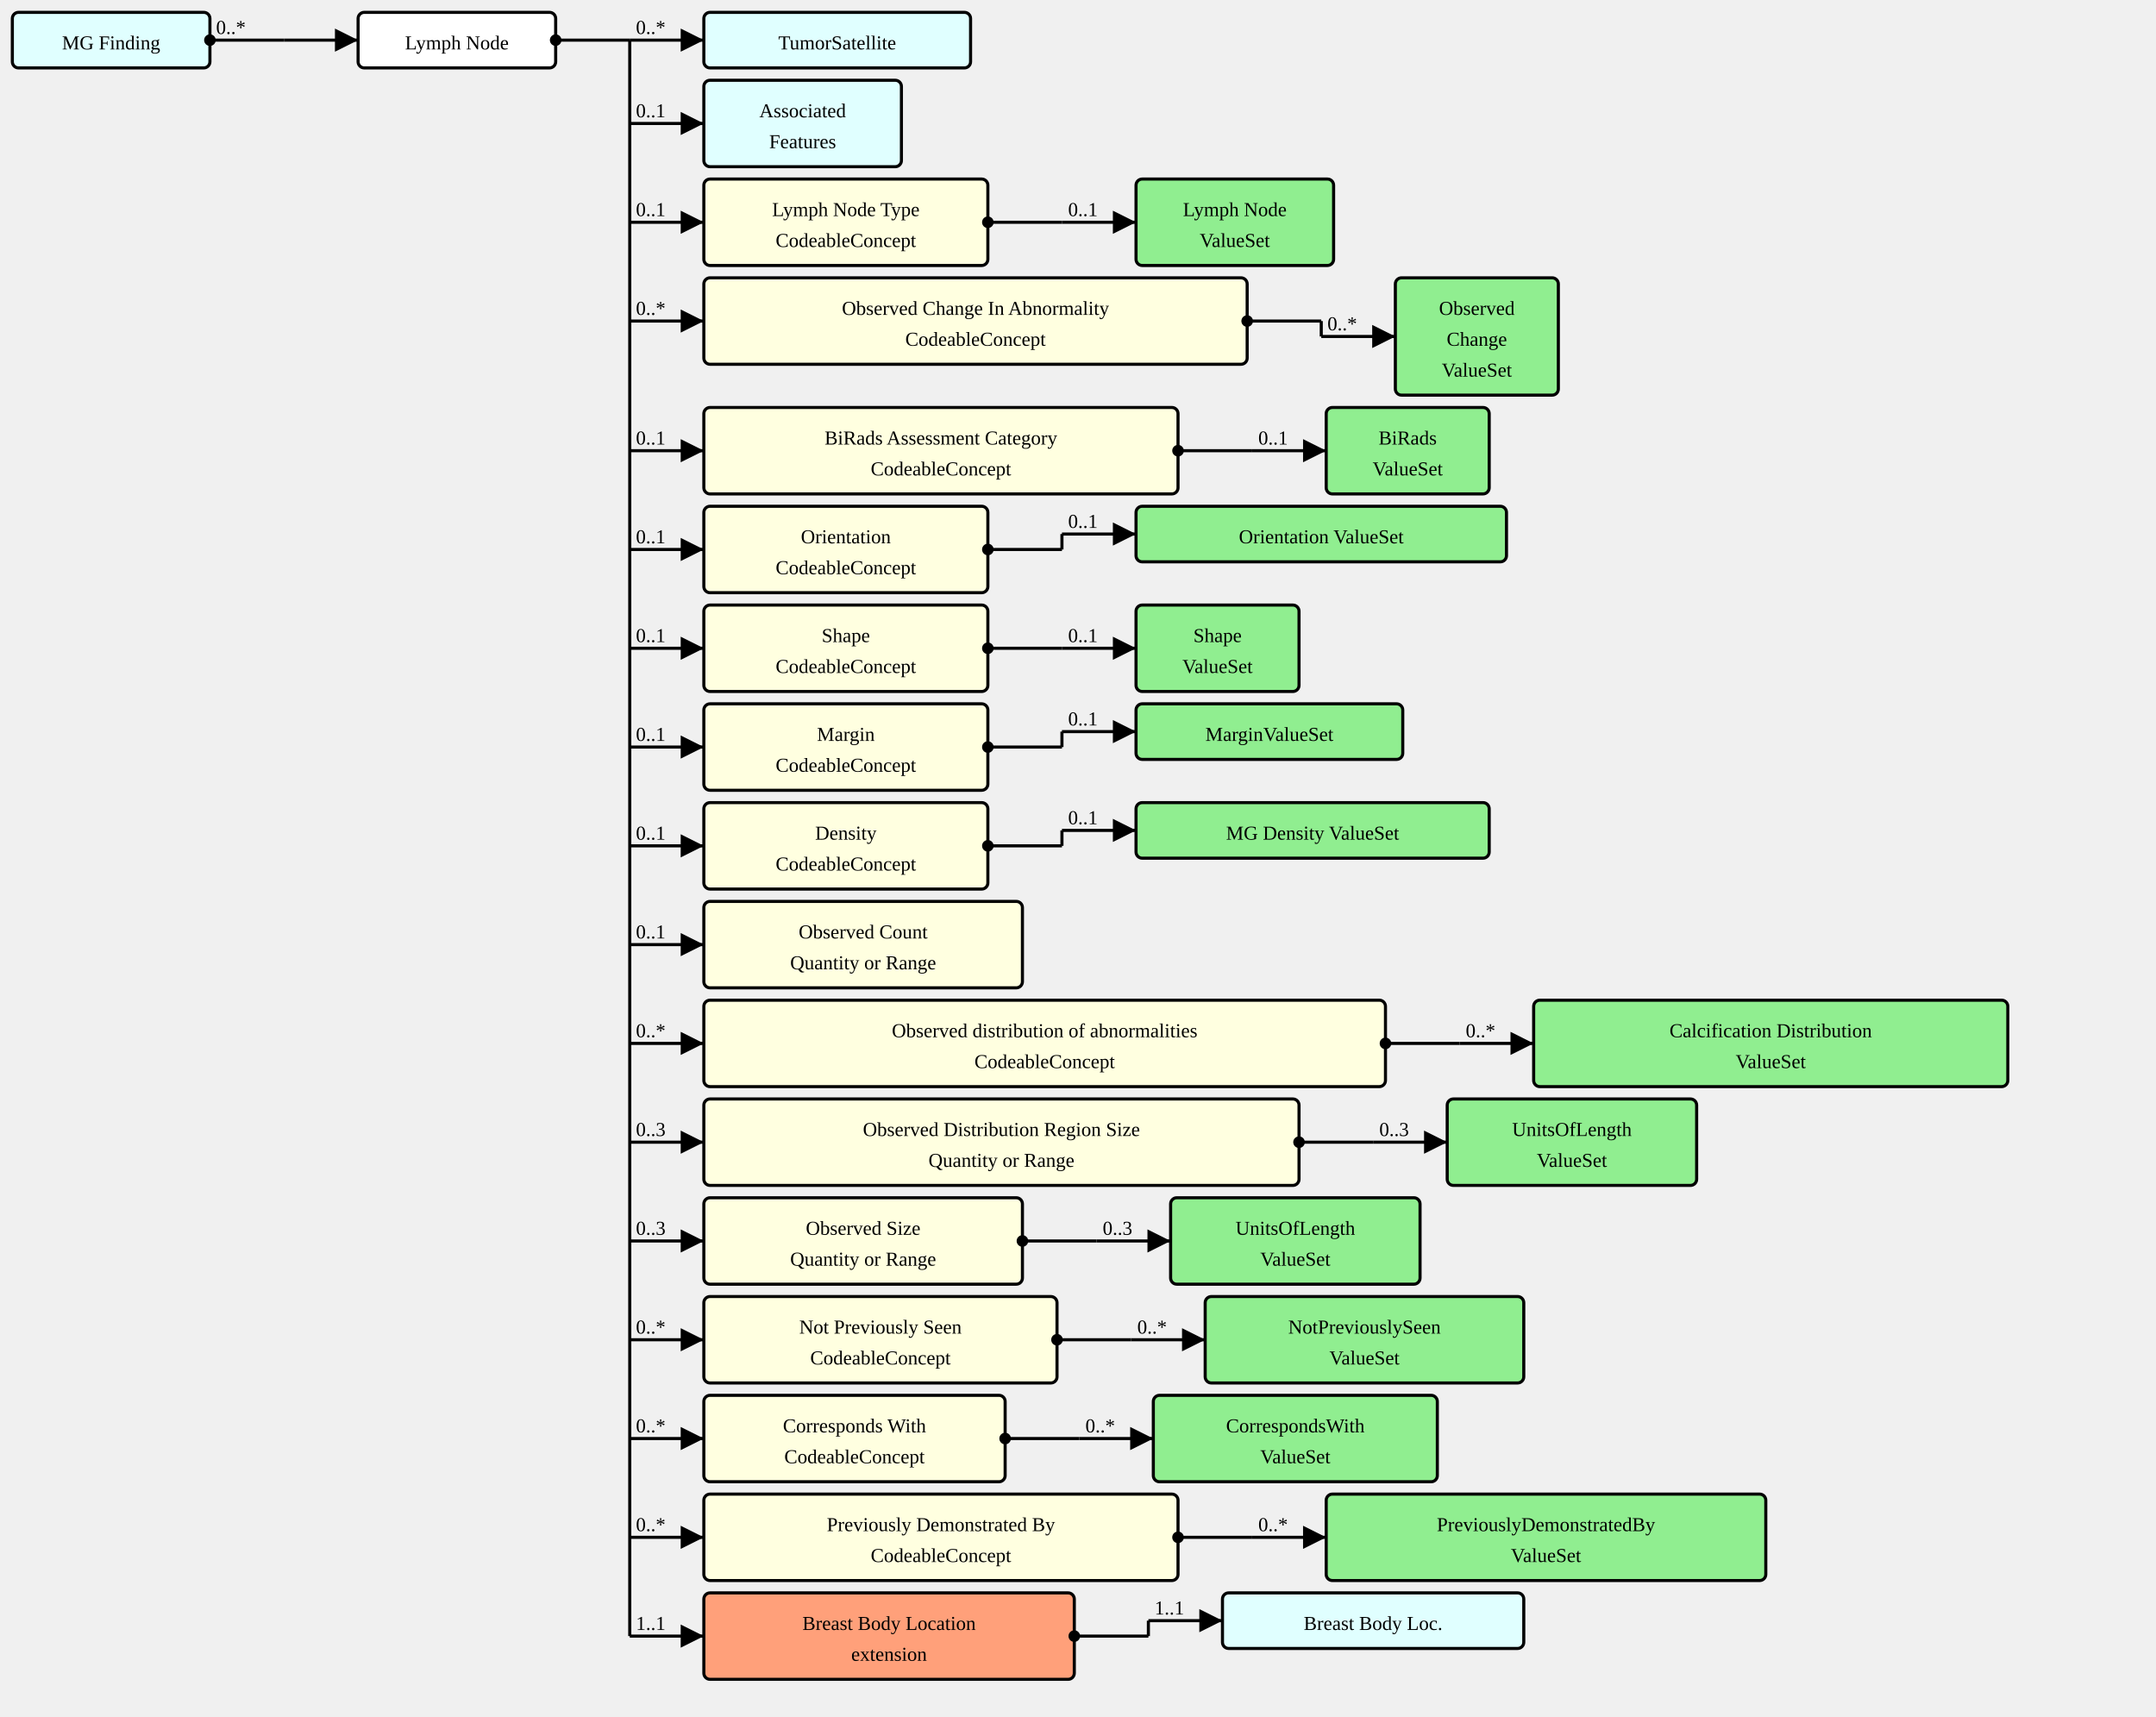
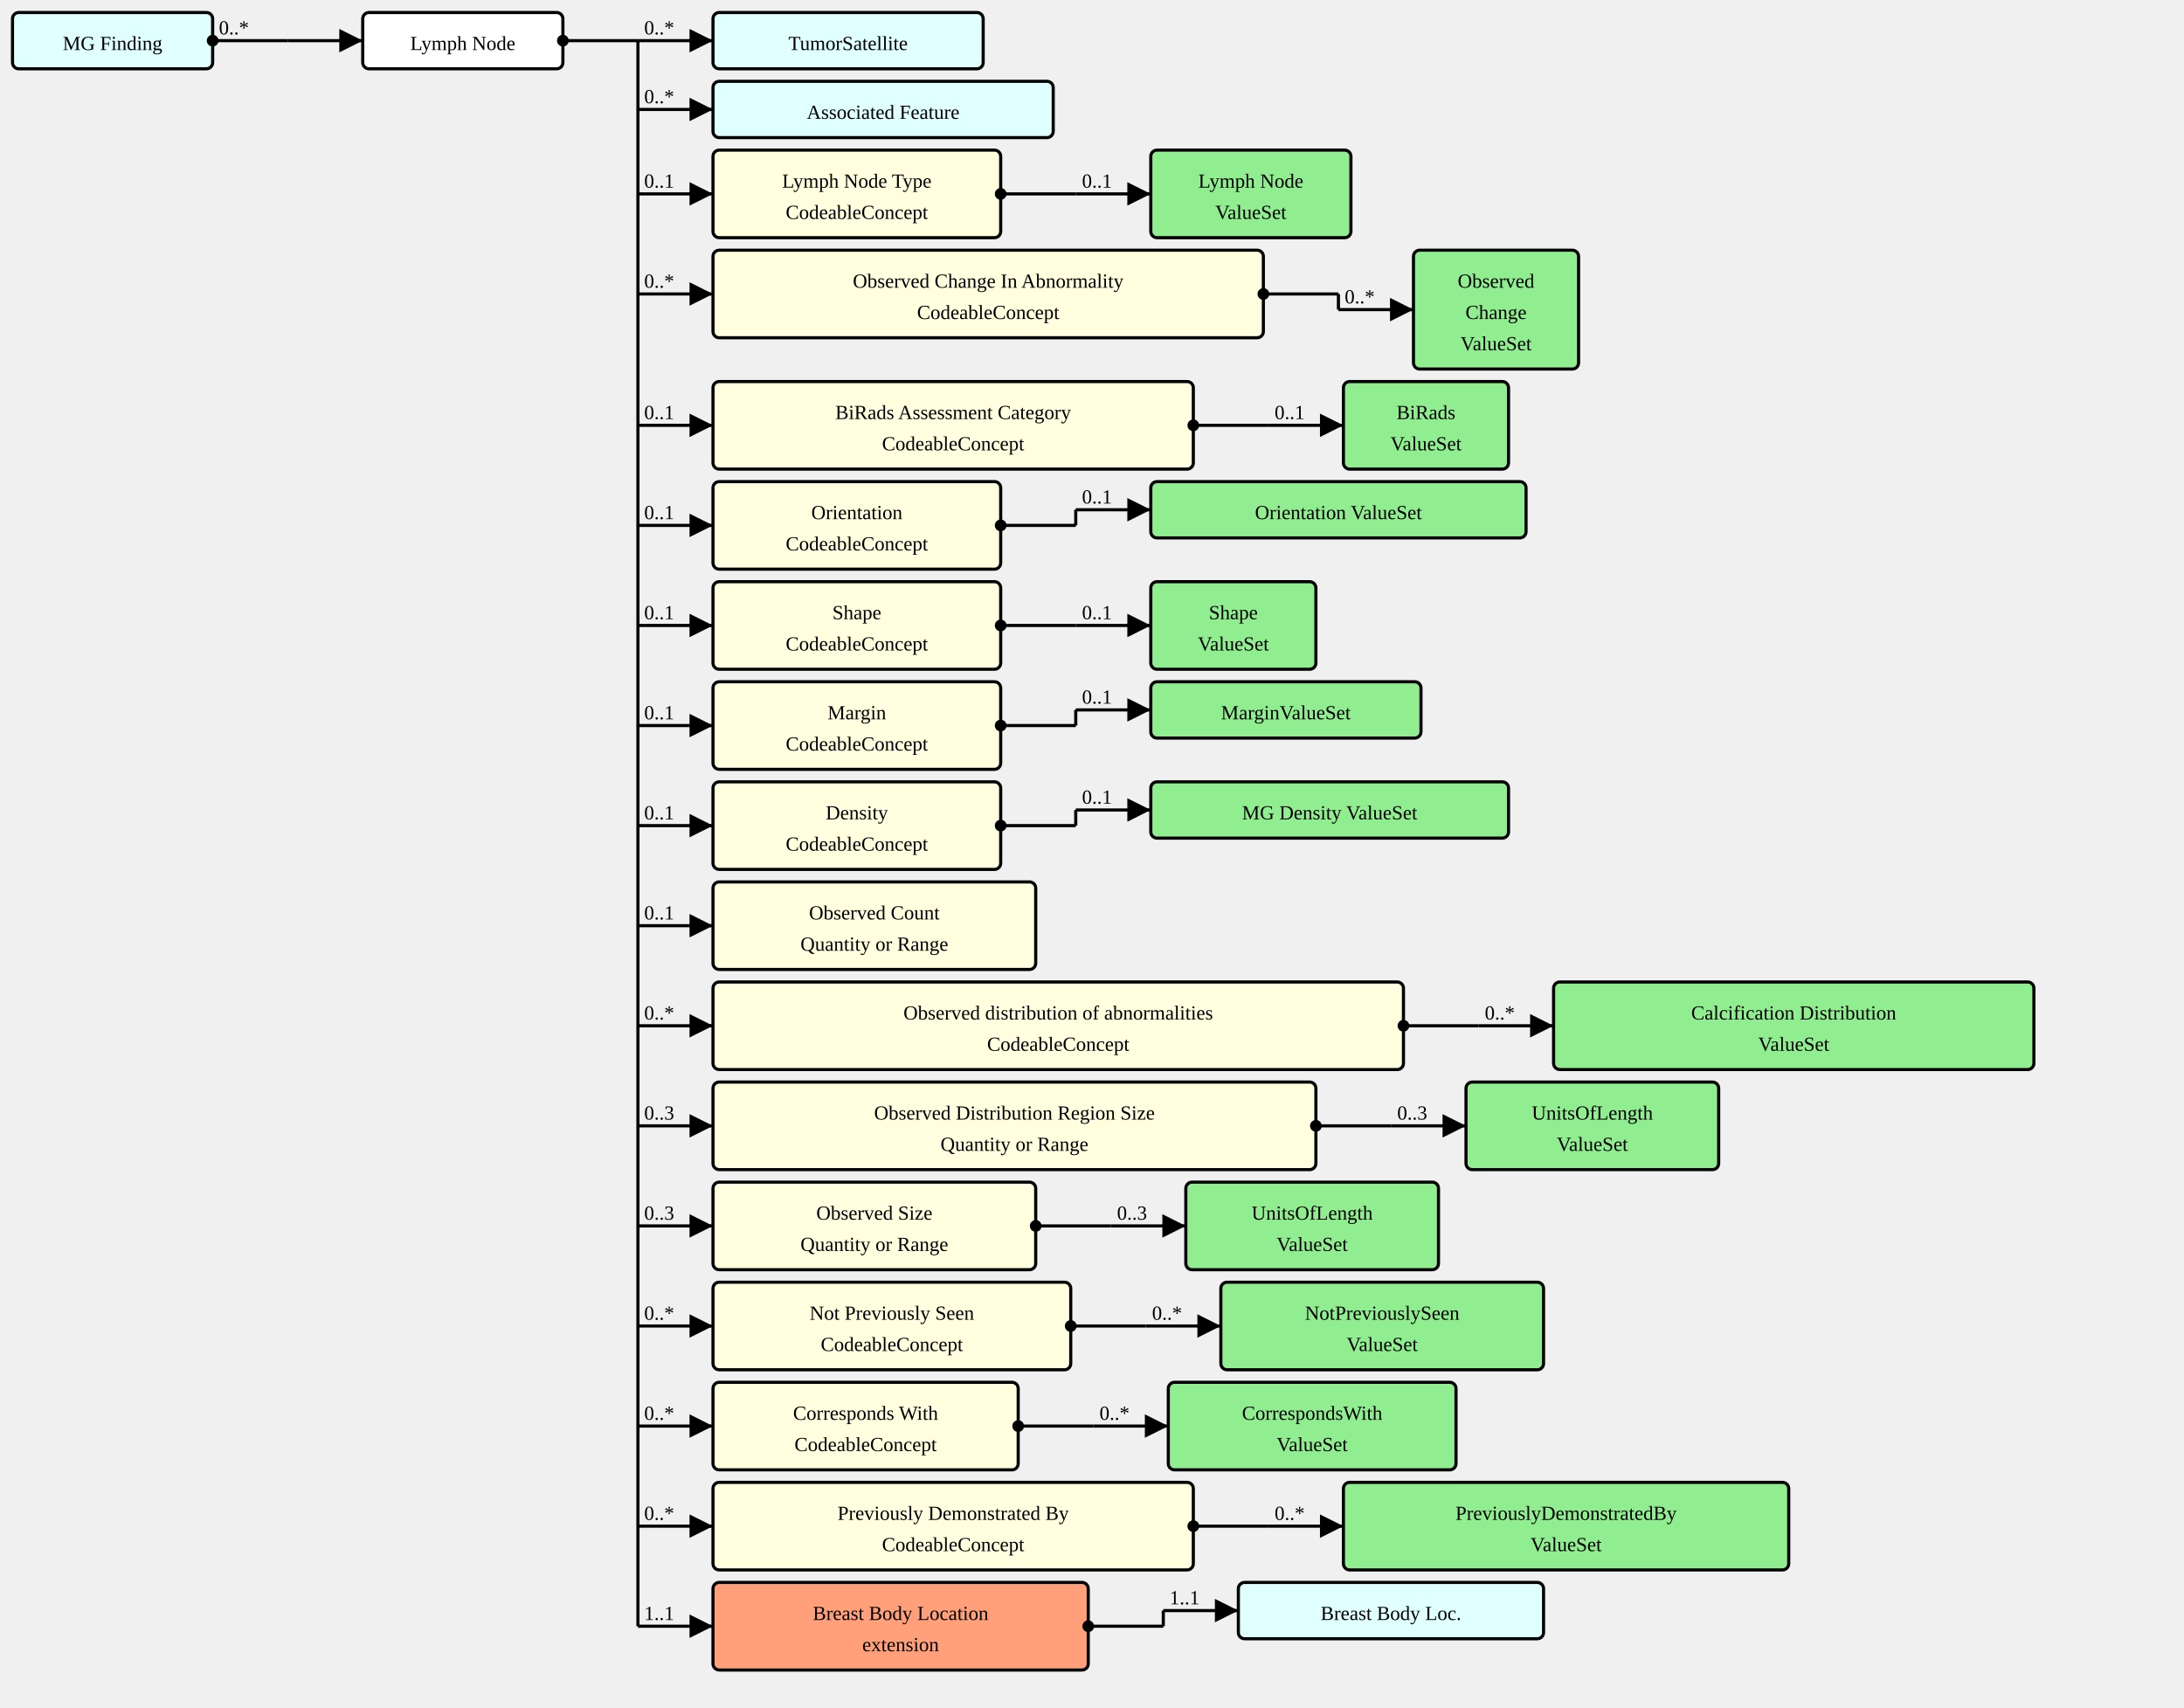
- <svg xmlns="http://www.w3.org/2000/svg" version="1.1" width="1309.5" height="1042.5">
+ <svg xmlns="http://www.w3.org/2000/svg" version="1.1" width="1309.5" height="1023.75">
  <defs>
    <marker id="arrowStart" markerWidth="3.75" markerHeight="3.75" markerUnits="px" refX="1.875" refY="1.875">
      <circle fill="Black" stroke-width="0" cx="1.875" cy="1.875" r="1.875" />
    </marker>
    <marker id="arrowEnd" markerWidth="7.5" markerHeight="7.5" markerUnits="px" refX="7.5" refY="3.75">
      <polygon fill="Black" stroke-width="0" points="0 0 7.5 3.75 0 7.5" />
    </marker>
  </defs>
  <g>
    <g transform="translate(7.5 7.5)">
      <a href="./StructureDefinition-MGFinding.html" target="_top">
        <rect fill="LightCyan" stroke="Black" stroke-width="1.875" x="0" y="0" width="120" height="33.75" rx="3.75" ry="3.75" />
      </a>
      <a href="./StructureDefinition-MGFinding.html" target="_top">
        <text x="60" y="22.5" text-anchor="middle">MG Finding</text>
      </a>
    </g>
    <line stroke="Black" stroke-width="1.875" marker-end="url(#arrowEnd)" x1="172.5" y1="24.375" x2="217.5" y2="24.375" />
    <text x="176.25" y="20.625" text-anchor="left" />
    <line stroke="Black" stroke-width="1.875" marker-start="url(#arrowStart)" x1="127.5" y1="24.375" x2="172.5" y2="24.375" />
    <text x="131.25" y="20.625" text-anchor="left">0..*</text>
    <line stroke="Black" stroke-width="1.875" x1="172.5" y1="24.375" x2="172.5" y2="24.375" />
  </g>
  <g>
    <g transform="translate(217.5 7.5)">
      <rect fill="White" stroke="Black" stroke-width="1.875" x="0" y="0" width="120" height="33.75" rx="3.75" ry="3.75" />
      <text x="60" y="22.5" text-anchor="middle">Lymph Node</text>
    </g>
    <line stroke="Black" stroke-width="1.875" marker-end="url(#arrowEnd)" x1="382.5" y1="24.375" x2="427.5" y2="24.375" />
    <text x="386.25" y="20.625" text-anchor="left">0..*</text>
-     <line stroke="Black" stroke-width="1.875" marker-end="url(#arrowEnd)" x1="382.5" y1="75" x2="427.5" y2="75" />
-     <text x="386.25" y="71.25" text-anchor="left">0..1</text>
-     <line stroke="Black" stroke-width="1.875" marker-end="url(#arrowEnd)" x1="382.5" y1="135" x2="427.5" y2="135" />
-     <text x="386.25" y="131.25" text-anchor="left">0..1</text>
-     <line stroke="Black" stroke-width="1.875" marker-end="url(#arrowEnd)" x1="382.5" y1="195" x2="427.5" y2="195" />
-     <text x="386.25" y="191.25" text-anchor="left">0..*</text>
-     <line stroke="Black" stroke-width="1.875" marker-end="url(#arrowEnd)" x1="382.5" y1="273.75" x2="427.5" y2="273.75" />
-     <text x="386.25" y="270" text-anchor="left">0..1</text>
-     <line stroke="Black" stroke-width="1.875" marker-end="url(#arrowEnd)" x1="382.5" y1="333.75" x2="427.5" y2="333.75" />
-     <text x="386.25" y="330" text-anchor="left">0..1</text>
-     <line stroke="Black" stroke-width="1.875" marker-end="url(#arrowEnd)" x1="382.5" y1="393.75" x2="427.5" y2="393.75" />
-     <text x="386.25" y="390" text-anchor="left">0..1</text>
-     <line stroke="Black" stroke-width="1.875" marker-end="url(#arrowEnd)" x1="382.5" y1="453.75" x2="427.5" y2="453.75" />
-     <text x="386.25" y="450" text-anchor="left">0..1</text>
-     <line stroke="Black" stroke-width="1.875" marker-end="url(#arrowEnd)" x1="382.5" y1="513.75" x2="427.5" y2="513.75" />
-     <text x="386.25" y="510" text-anchor="left">0..1</text>
-     <line stroke="Black" stroke-width="1.875" marker-end="url(#arrowEnd)" x1="382.5" y1="573.75" x2="427.5" y2="573.75" />
-     <text x="386.25" y="570" text-anchor="left">0..1</text>
-     <line stroke="Black" stroke-width="1.875" marker-end="url(#arrowEnd)" x1="382.5" y1="633.75" x2="427.5" y2="633.75" />
-     <text x="386.25" y="630" text-anchor="left">0..*</text>
-     <line stroke="Black" stroke-width="1.875" marker-end="url(#arrowEnd)" x1="382.5" y1="693.75" x2="427.5" y2="693.75" />
-     <text x="386.25" y="690" text-anchor="left">0..3</text>
-     <line stroke="Black" stroke-width="1.875" marker-end="url(#arrowEnd)" x1="382.5" y1="753.75" x2="427.5" y2="753.75" />
-     <text x="386.25" y="750" text-anchor="left">0..3</text>
-     <line stroke="Black" stroke-width="1.875" marker-end="url(#arrowEnd)" x1="382.5" y1="813.75" x2="427.5" y2="813.75" />
-     <text x="386.25" y="810" text-anchor="left">0..*</text>
-     <line stroke="Black" stroke-width="1.875" marker-end="url(#arrowEnd)" x1="382.5" y1="873.75" x2="427.5" y2="873.75" />
-     <text x="386.25" y="870" text-anchor="left">0..*</text>
-     <line stroke="Black" stroke-width="1.875" marker-end="url(#arrowEnd)" x1="382.5" y1="933.75" x2="427.5" y2="933.75" />
-     <text x="386.25" y="930" text-anchor="left">0..*</text>
-     <line stroke="Black" stroke-width="1.875" marker-end="url(#arrowEnd)" x1="382.5" y1="993.75" x2="427.5" y2="993.75" />
-     <text x="386.25" y="990" text-anchor="left">1..1</text>
+     <line stroke="Black" stroke-width="1.875" marker-end="url(#arrowEnd)" x1="382.5" y1="65.625" x2="427.5" y2="65.625" />
+     <text x="386.25" y="61.875" text-anchor="left">0..*</text>
+     <line stroke="Black" stroke-width="1.875" marker-end="url(#arrowEnd)" x1="382.5" y1="116.25" x2="427.5" y2="116.25" />
+     <text x="386.25" y="112.5" text-anchor="left">0..1</text>
+     <line stroke="Black" stroke-width="1.875" marker-end="url(#arrowEnd)" x1="382.5" y1="176.25" x2="427.5" y2="176.25" />
+     <text x="386.25" y="172.5" text-anchor="left">0..*</text>
+     <line stroke="Black" stroke-width="1.875" marker-end="url(#arrowEnd)" x1="382.5" y1="255" x2="427.5" y2="255" />
+     <text x="386.25" y="251.25" text-anchor="left">0..1</text>
+     <line stroke="Black" stroke-width="1.875" marker-end="url(#arrowEnd)" x1="382.5" y1="315" x2="427.5" y2="315" />
+     <text x="386.25" y="311.25" text-anchor="left">0..1</text>
+     <line stroke="Black" stroke-width="1.875" marker-end="url(#arrowEnd)" x1="382.5" y1="375" x2="427.5" y2="375" />
+     <text x="386.25" y="371.25" text-anchor="left">0..1</text>
+     <line stroke="Black" stroke-width="1.875" marker-end="url(#arrowEnd)" x1="382.5" y1="435" x2="427.5" y2="435" />
+     <text x="386.25" y="431.25" text-anchor="left">0..1</text>
+     <line stroke="Black" stroke-width="1.875" marker-end="url(#arrowEnd)" x1="382.5" y1="495" x2="427.5" y2="495" />
+     <text x="386.25" y="491.25" text-anchor="left">0..1</text>
+     <line stroke="Black" stroke-width="1.875" marker-end="url(#arrowEnd)" x1="382.5" y1="555" x2="427.5" y2="555" />
+     <text x="386.25" y="551.25" text-anchor="left">0..1</text>
+     <line stroke="Black" stroke-width="1.875" marker-end="url(#arrowEnd)" x1="382.5" y1="615" x2="427.5" y2="615" />
+     <text x="386.25" y="611.25" text-anchor="left">0..*</text>
+     <line stroke="Black" stroke-width="1.875" marker-end="url(#arrowEnd)" x1="382.5" y1="675" x2="427.5" y2="675" />
+     <text x="386.25" y="671.25" text-anchor="left">0..3</text>
+     <line stroke="Black" stroke-width="1.875" marker-end="url(#arrowEnd)" x1="382.5" y1="735" x2="427.5" y2="735" />
+     <text x="386.25" y="731.25" text-anchor="left">0..3</text>
+     <line stroke="Black" stroke-width="1.875" marker-end="url(#arrowEnd)" x1="382.5" y1="795" x2="427.5" y2="795" />
+     <text x="386.25" y="791.25" text-anchor="left">0..*</text>
+     <line stroke="Black" stroke-width="1.875" marker-end="url(#arrowEnd)" x1="382.5" y1="855" x2="427.5" y2="855" />
+     <text x="386.25" y="851.25" text-anchor="left">0..*</text>
+     <line stroke="Black" stroke-width="1.875" marker-end="url(#arrowEnd)" x1="382.5" y1="915" x2="427.5" y2="915" />
+     <text x="386.25" y="911.25" text-anchor="left">0..*</text>
+     <line stroke="Black" stroke-width="1.875" marker-end="url(#arrowEnd)" x1="382.5" y1="975" x2="427.5" y2="975" />
+     <text x="386.25" y="971.25" text-anchor="left">1..1</text>
    <line stroke="Black" stroke-width="1.875" marker-start="url(#arrowStart)" x1="337.5" y1="24.375" x2="382.5" y2="24.375" />
    <text x="341.25" y="20.625" text-anchor="left" />
-     <line stroke="Black" stroke-width="1.875" x1="382.5" y1="24.375" x2="382.5" y2="993.75" />
+     <line stroke="Black" stroke-width="1.875" x1="382.5" y1="24.375" x2="382.5" y2="975" />
  </g>
  <g>
    <g transform="translate(427.5 7.5)">
      <a href="./StructureDefinition-TumorSatellite.html" target="_top">
        <rect fill="LightCyan" stroke="Black" stroke-width="1.875" x="0" y="0" width="162" height="33.75" rx="3.75" ry="3.75" />
      </a>
      <a href="./StructureDefinition-TumorSatellite.html" target="_top">
        <text x="81" y="22.5" text-anchor="middle">TumorSatellite</text>
      </a>
    </g>
  </g>
  <g>
    <g transform="translate(427.5 48.75)">
-       <a href="./StructureDefinition-AssociatedFeatures.html" target="_top">
-         <rect fill="LightCyan" stroke="Black" stroke-width="1.875" x="0" y="0" width="120" height="52.5" rx="3.75" ry="3.75" />
-       </a>
-       <a href="./StructureDefinition-AssociatedFeatures.html" target="_top">
-         <text x="60" y="22.5" text-anchor="middle">Associated</text>
-       </a>
-       <a href="./StructureDefinition-AssociatedFeatures.html" target="_top">
-         <text x="60" y="41.25" text-anchor="middle">Features</text>
-       </a>
-     </g>
-   </g>
-   <g>
-     <g transform="translate(427.5 108.75)">
+       <a href="./StructureDefinition-AssociatedFeature.html" target="_top">
+         <rect fill="LightCyan" stroke="Black" stroke-width="1.875" x="0" y="0" width="204" height="33.75" rx="3.75" ry="3.75" />
+       </a>
+       <a href="./StructureDefinition-AssociatedFeature.html" target="_top">
+         <text x="102" y="22.5" text-anchor="middle">Associated Feature</text>
+       </a>
+     </g>
+   </g>
+   <g>
+     <g transform="translate(427.5 90)">
      <a href="StructureDefinition-AbnormalityLymphNode-definitions.html#Observation.component:lymphNodeType" target="_top">
        <rect fill="LightYellow" stroke="Black" stroke-width="1.875" x="0" y="0" width="172.5" height="52.5" rx="3.75" ry="3.75" />
      </a>
      <a href="StructureDefinition-AbnormalityLymphNode-definitions.html#Observation.component:lymphNodeType" target="_top">
        <text x="86.25" y="22.5" text-anchor="middle">Lymph Node Type</text>
      </a>
      <a href="StructureDefinition-AbnormalityLymphNode-definitions.html#Observation.component:lymphNodeType" target="_top">
        <text x="86.25" y="41.25" text-anchor="middle">CodeableConcept</text>
      </a>
    </g>
-     <line stroke="Black" stroke-width="1.875" marker-end="url(#arrowEnd)" x1="645" y1="135" x2="690" y2="135" />
-     <text x="648.75" y="131.25" text-anchor="left">0..1</text>
-     <line stroke="Black" stroke-width="1.875" marker-start="url(#arrowStart)" x1="600" y1="135" x2="645" y2="135" />
-     <text x="603.75" y="131.25" text-anchor="left" />
-     <line stroke="Black" stroke-width="1.875" x1="645" y1="135" x2="645" y2="135" />
-   </g>
-   <g>
-     <g transform="translate(690 108.75)">
+     <line stroke="Black" stroke-width="1.875" marker-end="url(#arrowEnd)" x1="645" y1="116.25" x2="690" y2="116.25" />
+     <text x="648.75" y="112.5" text-anchor="left">0..1</text>
+     <line stroke="Black" stroke-width="1.875" marker-start="url(#arrowStart)" x1="600" y1="116.25" x2="645" y2="116.25" />
+     <text x="603.75" y="112.5" text-anchor="left" />
+     <line stroke="Black" stroke-width="1.875" x1="645" y1="116.25" x2="645" y2="116.25" />
+   </g>
+   <g>
+     <g transform="translate(690 90)">
      <a href="./ValueSet-AbnormalityLymphNodeTypeVS.html" target="_top">
        <rect fill="LightGreen" stroke="Black" stroke-width="1.875" x="0" y="0" width="120" height="52.5" rx="3.75" ry="3.75" />
      </a>
      <a href="./ValueSet-AbnormalityLymphNodeTypeVS.html" target="_top">
        <text x="60" y="22.5" text-anchor="middle">Lymph Node</text>
      </a>
      <a href="./ValueSet-AbnormalityLymphNodeTypeVS.html" target="_top">
        <text x="60" y="41.25" text-anchor="middle">ValueSet</text>
      </a>
    </g>
  </g>
  <g>
-     <g transform="translate(427.5 168.75)">
+     <g transform="translate(427.5 150)">
      <a href="StructureDefinition-AbnormalityLymphNode-definitions.html#Observation.component:obsChanges" target="_top">
        <rect fill="LightYellow" stroke="Black" stroke-width="1.875" x="0" y="0" width="330" height="52.5" rx="3.75" ry="3.75" />
      </a>
      <a href="StructureDefinition-AbnormalityLymphNode-definitions.html#Observation.component:obsChanges" target="_top">
        <text x="165" y="22.5" text-anchor="middle">Observed Change In Abnormality</text>
      </a>
      <a href="StructureDefinition-AbnormalityLymphNode-definitions.html#Observation.component:obsChanges" target="_top">
        <text x="165" y="41.25" text-anchor="middle">CodeableConcept</text>
      </a>
    </g>
-     <line stroke="Black" stroke-width="1.875" marker-end="url(#arrowEnd)" x1="802.5" y1="204.375" x2="847.5" y2="204.375" />
-     <text x="806.25" y="200.625" text-anchor="left">0..*</text>
-     <line stroke="Black" stroke-width="1.875" marker-start="url(#arrowStart)" x1="757.5" y1="195" x2="802.5" y2="195" />
-     <text x="761.25" y="191.25" text-anchor="left" />
-     <line stroke="Black" stroke-width="1.875" x1="802.5" y1="195" x2="802.5" y2="204.375" />
-   </g>
-   <g>
-     <g transform="translate(847.5 168.75)">
+     <line stroke="Black" stroke-width="1.875" marker-end="url(#arrowEnd)" x1="802.5" y1="185.625" x2="847.5" y2="185.625" />
+     <text x="806.25" y="181.875" text-anchor="left">0..*</text>
+     <line stroke="Black" stroke-width="1.875" marker-start="url(#arrowStart)" x1="757.5" y1="176.25" x2="802.5" y2="176.25" />
+     <text x="761.25" y="172.5" text-anchor="left" />
+     <line stroke="Black" stroke-width="1.875" x1="802.5" y1="176.25" x2="802.5" y2="185.625" />
+   </g>
+   <g>
+     <g transform="translate(847.5 150)">
      <a href="./ValueSet-ObservedChangesVS.html" target="_top">
        <rect fill="LightGreen" stroke="Black" stroke-width="1.875" x="0" y="0" width="99" height="71.25" rx="3.75" ry="3.75" />
      </a>
      <a href="./ValueSet-ObservedChangesVS.html" target="_top">
        <text x="49.5" y="22.5" text-anchor="middle">Observed</text>
      </a>
      <a href="./ValueSet-ObservedChangesVS.html" target="_top">
        <text x="49.5" y="41.25" text-anchor="middle">Change</text>
      </a>
      <a href="./ValueSet-ObservedChangesVS.html" target="_top">
        <text x="49.5" y="60" text-anchor="middle">ValueSet</text>
      </a>
    </g>
  </g>
  <g>
-     <g transform="translate(427.5 247.5)">
+     <g transform="translate(427.5 228.75)">
      <a href="StructureDefinition-AbnormalityLymphNode-definitions.html#Observation.component:biRadsAssessmentCategory" target="_top">
        <rect fill="LightYellow" stroke="Black" stroke-width="1.875" x="0" y="0" width="288" height="52.5" rx="3.75" ry="3.75" />
      </a>
      <a href="StructureDefinition-AbnormalityLymphNode-definitions.html#Observation.component:biRadsAssessmentCategory" target="_top">
        <text x="144" y="22.5" text-anchor="middle">BiRads Assessment Category</text>
      </a>
      <a href="StructureDefinition-AbnormalityLymphNode-definitions.html#Observation.component:biRadsAssessmentCategory" target="_top">
        <text x="144" y="41.25" text-anchor="middle">CodeableConcept</text>
      </a>
    </g>
-     <line stroke="Black" stroke-width="1.875" marker-end="url(#arrowEnd)" x1="760.5" y1="273.75" x2="805.5" y2="273.75" />
-     <text x="764.25" y="270" text-anchor="left">0..1</text>
-     <line stroke="Black" stroke-width="1.875" marker-start="url(#arrowStart)" x1="715.5" y1="273.75" x2="760.5" y2="273.75" />
-     <text x="719.25" y="270" text-anchor="left" />
-     <line stroke="Black" stroke-width="1.875" x1="760.5" y1="273.75" x2="760.5" y2="273.75" />
-   </g>
-   <g>
-     <g transform="translate(805.4999 247.5)">
+     <line stroke="Black" stroke-width="1.875" marker-end="url(#arrowEnd)" x1="760.5" y1="255" x2="805.5" y2="255" />
+     <text x="764.25" y="251.25" text-anchor="left">0..1</text>
+     <line stroke="Black" stroke-width="1.875" marker-start="url(#arrowStart)" x1="715.5" y1="255" x2="760.5" y2="255" />
+     <text x="719.25" y="251.25" text-anchor="left" />
+     <line stroke="Black" stroke-width="1.875" x1="760.5" y1="255" x2="760.5" y2="255" />
+   </g>
+   <g>
+     <g transform="translate(805.4999 228.75)">
      <a href="./ValueSet-BiRadsAssessmentCategoriesVS.html" target="_top">
        <rect fill="LightGreen" stroke="Black" stroke-width="1.875" x="0" y="0" width="99" height="52.5" rx="3.75" ry="3.75" />
      </a>
      <a href="./ValueSet-BiRadsAssessmentCategoriesVS.html" target="_top">
        <text x="49.5" y="22.5" text-anchor="middle">BiRads</text>
      </a>
      <a href="./ValueSet-BiRadsAssessmentCategoriesVS.html" target="_top">
        <text x="49.5" y="41.25" text-anchor="middle">ValueSet</text>
      </a>
    </g>
  </g>
  <g>
-     <g transform="translate(427.5 307.5)">
+     <g transform="translate(427.5 288.75)">
      <a href="StructureDefinition-AbnormalityLymphNode-definitions.html#Observation.component:orientation" target="_top">
        <rect fill="LightYellow" stroke="Black" stroke-width="1.875" x="0" y="0" width="172.5" height="52.5" rx="3.75" ry="3.75" />
      </a>
      <a href="StructureDefinition-AbnormalityLymphNode-definitions.html#Observation.component:orientation" target="_top">
        <text x="86.25" y="22.5" text-anchor="middle">Orientation</text>
      </a>
      <a href="StructureDefinition-AbnormalityLymphNode-definitions.html#Observation.component:orientation" target="_top">
        <text x="86.25" y="41.25" text-anchor="middle">CodeableConcept</text>
      </a>
    </g>
-     <line stroke="Black" stroke-width="1.875" marker-end="url(#arrowEnd)" x1="645" y1="324.375" x2="690" y2="324.375" />
-     <text x="648.75" y="320.625" text-anchor="left">0..1</text>
-     <line stroke="Black" stroke-width="1.875" marker-start="url(#arrowStart)" x1="600" y1="333.75" x2="645" y2="333.75" />
-     <text x="603.75" y="330" text-anchor="left" />
-     <line stroke="Black" stroke-width="1.875" x1="645" y1="324.375" x2="645" y2="333.75" />
-   </g>
-   <g>
-     <g transform="translate(690 307.5)">
+     <line stroke="Black" stroke-width="1.875" marker-end="url(#arrowEnd)" x1="645" y1="305.625" x2="690" y2="305.625" />
+     <text x="648.75" y="301.875" text-anchor="left">0..1</text>
+     <line stroke="Black" stroke-width="1.875" marker-start="url(#arrowStart)" x1="600" y1="315" x2="645" y2="315" />
+     <text x="603.75" y="311.25" text-anchor="left" />
+     <line stroke="Black" stroke-width="1.875" x1="645" y1="305.625" x2="645" y2="315" />
+   </g>
+   <g>
+     <g transform="translate(690 288.75)">
      <a href="./ValueSet-OrientationVS.html" target="_top">
        <rect fill="LightGreen" stroke="Black" stroke-width="1.875" x="0" y="0" width="225" height="33.75" rx="3.75" ry="3.75" />
      </a>
      <a href="./ValueSet-OrientationVS.html" target="_top">
        <text x="112.5" y="22.5" text-anchor="middle">Orientation ValueSet</text>
      </a>
    </g>
  </g>
  <g>
-     <g transform="translate(427.5 367.5)">
+     <g transform="translate(427.5 348.75)">
      <a href="StructureDefinition-AbnormalityLymphNode-definitions.html#Observation.component:shape" target="_top">
        <rect fill="LightYellow" stroke="Black" stroke-width="1.875" x="0" y="0" width="172.5" height="52.5" rx="3.75" ry="3.75" />
      </a>
      <a href="StructureDefinition-AbnormalityLymphNode-definitions.html#Observation.component:shape" target="_top">
        <text x="86.25" y="22.5" text-anchor="middle">Shape</text>
      </a>
      <a href="StructureDefinition-AbnormalityLymphNode-definitions.html#Observation.component:shape" target="_top">
        <text x="86.25" y="41.25" text-anchor="middle">CodeableConcept</text>
      </a>
    </g>
-     <line stroke="Black" stroke-width="1.875" marker-end="url(#arrowEnd)" x1="645" y1="393.75" x2="690" y2="393.75" />
-     <text x="648.75" y="390" text-anchor="left">0..1</text>
-     <line stroke="Black" stroke-width="1.875" marker-start="url(#arrowStart)" x1="600" y1="393.75" x2="645" y2="393.75" />
-     <text x="603.75" y="390" text-anchor="left" />
-     <line stroke="Black" stroke-width="1.875" x1="645" y1="393.75" x2="645" y2="393.75" />
-   </g>
-   <g>
-     <g transform="translate(690 367.5)">
+     <line stroke="Black" stroke-width="1.875" marker-end="url(#arrowEnd)" x1="645" y1="375" x2="690" y2="375" />
+     <text x="648.75" y="371.25" text-anchor="left">0..1</text>
+     <line stroke="Black" stroke-width="1.875" marker-start="url(#arrowStart)" x1="600" y1="375" x2="645" y2="375" />
+     <text x="603.75" y="371.25" text-anchor="left" />
+     <line stroke="Black" stroke-width="1.875" x1="645" y1="375" x2="645" y2="375" />
+   </g>
+   <g>
+     <g transform="translate(690 348.75)">
      <a href="./ValueSet-ShapeVS.html" target="_top">
        <rect fill="LightGreen" stroke="Black" stroke-width="1.875" x="0" y="0" width="99" height="52.5" rx="3.75" ry="3.75" />
      </a>
      <a href="./ValueSet-ShapeVS.html" target="_top">
        <text x="49.5" y="22.5" text-anchor="middle">Shape</text>
      </a>
      <a href="./ValueSet-ShapeVS.html" target="_top">
        <text x="49.5" y="41.25" text-anchor="middle">ValueSet</text>
      </a>
    </g>
  </g>
  <g>
-     <g transform="translate(427.5 427.5)">
+     <g transform="translate(427.5 408.75)">
      <a href="StructureDefinition-AbnormalityLymphNode-definitions.html#Observation.component:margin" target="_top">
        <rect fill="LightYellow" stroke="Black" stroke-width="1.875" x="0" y="0" width="172.5" height="52.5" rx="3.75" ry="3.75" />
      </a>
      <a href="StructureDefinition-AbnormalityLymphNode-definitions.html#Observation.component:margin" target="_top">
        <text x="86.25" y="22.5" text-anchor="middle">Margin</text>
      </a>
      <a href="StructureDefinition-AbnormalityLymphNode-definitions.html#Observation.component:margin" target="_top">
        <text x="86.25" y="41.25" text-anchor="middle">CodeableConcept</text>
      </a>
    </g>
-     <line stroke="Black" stroke-width="1.875" marker-end="url(#arrowEnd)" x1="645" y1="444.375" x2="690" y2="444.375" />
-     <text x="648.75" y="440.625" text-anchor="left">0..1</text>
-     <line stroke="Black" stroke-width="1.875" marker-start="url(#arrowStart)" x1="600" y1="453.75" x2="645" y2="453.75" />
-     <text x="603.75" y="450" text-anchor="left" />
-     <line stroke="Black" stroke-width="1.875" x1="645" y1="444.375" x2="645" y2="453.75" />
-   </g>
-   <g>
-     <g transform="translate(690 427.5)">
+     <line stroke="Black" stroke-width="1.875" marker-end="url(#arrowEnd)" x1="645" y1="425.625" x2="690" y2="425.625" />
+     <text x="648.75" y="421.875" text-anchor="left">0..1</text>
+     <line stroke="Black" stroke-width="1.875" marker-start="url(#arrowStart)" x1="600" y1="435" x2="645" y2="435" />
+     <text x="603.75" y="431.25" text-anchor="left" />
+     <line stroke="Black" stroke-width="1.875" x1="645" y1="425.625" x2="645" y2="435" />
+   </g>
+   <g>
+     <g transform="translate(690 408.75)">
      <a href="./ValueSet-MarginVS.html" target="_top">
        <rect fill="LightGreen" stroke="Black" stroke-width="1.875" x="0" y="0" width="162" height="33.75" rx="3.75" ry="3.75" />
      </a>
      <a href="./ValueSet-MarginVS.html" target="_top">
        <text x="81" y="22.5" text-anchor="middle">MarginValueSet</text>
      </a>
    </g>
  </g>
  <g>
-     <g transform="translate(427.5 487.5)">
+     <g transform="translate(427.5 468.75)">
      <a href="StructureDefinition-AbnormalityLymphNode-definitions.html#Observation.component:mgDensity" target="_top">
        <rect fill="LightYellow" stroke="Black" stroke-width="1.875" x="0" y="0" width="172.5" height="52.5" rx="3.75" ry="3.75" />
      </a>
      <a href="StructureDefinition-AbnormalityLymphNode-definitions.html#Observation.component:mgDensity" target="_top">
        <text x="86.25" y="22.5" text-anchor="middle">Density</text>
      </a>
      <a href="StructureDefinition-AbnormalityLymphNode-definitions.html#Observation.component:mgDensity" target="_top">
        <text x="86.25" y="41.25" text-anchor="middle">CodeableConcept</text>
      </a>
    </g>
-     <line stroke="Black" stroke-width="1.875" marker-end="url(#arrowEnd)" x1="645" y1="504.375" x2="690" y2="504.375" />
-     <text x="648.75" y="500.625" text-anchor="left">0..1</text>
-     <line stroke="Black" stroke-width="1.875" marker-start="url(#arrowStart)" x1="600" y1="513.75" x2="645" y2="513.75" />
-     <text x="603.75" y="510" text-anchor="left" />
-     <line stroke="Black" stroke-width="1.875" x1="645" y1="504.375" x2="645" y2="513.75" />
-   </g>
-   <g>
-     <g transform="translate(690 487.5)">
+     <line stroke="Black" stroke-width="1.875" marker-end="url(#arrowEnd)" x1="645" y1="485.625" x2="690" y2="485.625" />
+     <text x="648.75" y="481.875" text-anchor="left">0..1</text>
+     <line stroke="Black" stroke-width="1.875" marker-start="url(#arrowStart)" x1="600" y1="495" x2="645" y2="495" />
+     <text x="603.75" y="491.25" text-anchor="left" />
+     <line stroke="Black" stroke-width="1.875" x1="645" y1="485.625" x2="645" y2="495" />
+   </g>
+   <g>
+     <g transform="translate(690 468.75)">
      <a href="./ValueSet-MGDensityVS.html" target="_top">
        <rect fill="LightGreen" stroke="Black" stroke-width="1.875" x="0" y="0" width="214.5" height="33.75" rx="3.75" ry="3.75" />
      </a>
      <a href="./ValueSet-MGDensityVS.html" target="_top">
        <text x="107.25" y="22.5" text-anchor="middle">MG Density ValueSet</text>
      </a>
    </g>
  </g>
  <g>
-     <g transform="translate(427.5 547.5)">
+     <g transform="translate(427.5 528.75)">
      <a href="StructureDefinition-AbnormalityLymphNode-definitions.html#Observation.component:obsCount" target="_top">
        <rect fill="LightYellow" stroke="Black" stroke-width="1.875" x="0" y="0" width="193.5" height="52.5" rx="3.75" ry="3.75" />
      </a>
      <a href="StructureDefinition-AbnormalityLymphNode-definitions.html#Observation.component:obsCount" target="_top">
        <text x="96.75" y="22.5" text-anchor="middle">Observed Count</text>
      </a>
      <a href="StructureDefinition-AbnormalityLymphNode-definitions.html#Observation.component:obsCount" target="_top">
        <text x="96.75" y="41.25" text-anchor="middle">Quantity or Range</text>
      </a>
    </g>
  </g>
  <g>
-     <g transform="translate(427.5 607.5)">
+     <g transform="translate(427.5 588.75)">
      <a href="StructureDefinition-AbnormalityLymphNode-definitions.html#Observation.component:obsDistribution" target="_top">
        <rect fill="LightYellow" stroke="Black" stroke-width="1.875" x="0" y="0" width="414" height="52.5" rx="3.75" ry="3.75" />
      </a>
      <a href="StructureDefinition-AbnormalityLymphNode-definitions.html#Observation.component:obsDistribution" target="_top">
        <text x="207" y="22.5" text-anchor="middle">Observed distribution of abnormalities</text>
      </a>
      <a href="StructureDefinition-AbnormalityLymphNode-definitions.html#Observation.component:obsDistribution" target="_top">
        <text x="207" y="41.25" text-anchor="middle">CodeableConcept</text>
      </a>
    </g>
-     <line stroke="Black" stroke-width="1.875" marker-end="url(#arrowEnd)" x1="886.5" y1="633.75" x2="931.5" y2="633.75" />
-     <text x="890.25" y="630" text-anchor="left">0..*</text>
-     <line stroke="Black" stroke-width="1.875" marker-start="url(#arrowStart)" x1="841.5" y1="633.75" x2="886.5" y2="633.75" />
-     <text x="845.25" y="630" text-anchor="left" />
-     <line stroke="Black" stroke-width="1.875" x1="886.5" y1="633.75" x2="886.5" y2="633.75" />
-   </g>
-   <g>
-     <g transform="translate(931.5 607.5)">
+     <line stroke="Black" stroke-width="1.875" marker-end="url(#arrowEnd)" x1="886.5" y1="615" x2="931.5" y2="615" />
+     <text x="890.25" y="611.25" text-anchor="left">0..*</text>
+     <line stroke="Black" stroke-width="1.875" marker-start="url(#arrowStart)" x1="841.5" y1="615" x2="886.5" y2="615" />
+     <text x="845.25" y="611.25" text-anchor="left" />
+     <line stroke="Black" stroke-width="1.875" x1="886.5" y1="615" x2="886.5" y2="615" />
+   </g>
+   <g>
+     <g transform="translate(931.5 588.75)">
      <a href="./ValueSet-CalcificationDistributionVS.html" target="_top">
        <rect fill="LightGreen" stroke="Black" stroke-width="1.875" x="0" y="0" width="288" height="52.5" rx="3.75" ry="3.75" />
      </a>
      <a href="./ValueSet-CalcificationDistributionVS.html" target="_top">
        <text x="144" y="22.5" text-anchor="middle">Calcification Distribution</text>
      </a>
      <a href="./ValueSet-CalcificationDistributionVS.html" target="_top">
        <text x="144" y="41.25" text-anchor="middle">ValueSet</text>
      </a>
    </g>
  </g>
  <g>
-     <g transform="translate(427.5 667.5)">
+     <g transform="translate(427.5 648.75)">
      <a href="StructureDefinition-AbnormalityLymphNode-definitions.html#Observation.component:obsDistRegionSize" target="_top">
        <rect fill="LightYellow" stroke="Black" stroke-width="1.875" x="0" y="0" width="361.5" height="52.5" rx="3.75" ry="3.75" />
      </a>
      <a href="StructureDefinition-AbnormalityLymphNode-definitions.html#Observation.component:obsDistRegionSize" target="_top">
        <text x="180.75" y="22.5" text-anchor="middle">Observed Distribution Region Size</text>
      </a>
      <a href="StructureDefinition-AbnormalityLymphNode-definitions.html#Observation.component:obsDistRegionSize" target="_top">
        <text x="180.75" y="41.25" text-anchor="middle">Quantity or Range</text>
      </a>
    </g>
-     <line stroke="Black" stroke-width="1.875" marker-end="url(#arrowEnd)" x1="834" y1="693.75" x2="879" y2="693.75" />
-     <text x="837.75" y="690" text-anchor="left">0..3</text>
-     <line stroke="Black" stroke-width="1.875" marker-start="url(#arrowStart)" x1="789" y1="693.75" x2="834" y2="693.75" />
-     <text x="792.75" y="690" text-anchor="left" />
-     <line stroke="Black" stroke-width="1.875" x1="834" y1="693.75" x2="834" y2="693.75" />
-   </g>
-   <g>
-     <g transform="translate(879 667.5)">
+     <line stroke="Black" stroke-width="1.875" marker-end="url(#arrowEnd)" x1="834" y1="675" x2="879" y2="675" />
+     <text x="837.75" y="671.25" text-anchor="left">0..3</text>
+     <line stroke="Black" stroke-width="1.875" marker-start="url(#arrowStart)" x1="789" y1="675" x2="834" y2="675" />
+     <text x="792.75" y="671.25" text-anchor="left" />
+     <line stroke="Black" stroke-width="1.875" x1="834" y1="675" x2="834" y2="675" />
+   </g>
+   <g>
+     <g transform="translate(879 648.75)">
      <a href="./ValueSet-UnitsOfLengthVS.html" target="_top">
        <rect fill="LightGreen" stroke="Black" stroke-width="1.875" x="0" y="0" width="151.5" height="52.5" rx="3.75" ry="3.75" />
      </a>
      <a href="./ValueSet-UnitsOfLengthVS.html" target="_top">
        <text x="75.75" y="22.5" text-anchor="middle">UnitsOfLength</text>
      </a>
      <a href="./ValueSet-UnitsOfLengthVS.html" target="_top">
        <text x="75.75" y="41.25" text-anchor="middle">ValueSet</text>
      </a>
    </g>
  </g>
  <g>
-     <g transform="translate(427.5 727.5)">
+     <g transform="translate(427.5 708.75)">
      <a href="StructureDefinition-AbnormalityLymphNode-definitions.html#Observation.component:obsSize" target="_top">
        <rect fill="LightYellow" stroke="Black" stroke-width="1.875" x="0" y="0" width="193.5" height="52.5" rx="3.75" ry="3.75" />
      </a>
      <a href="StructureDefinition-AbnormalityLymphNode-definitions.html#Observation.component:obsSize" target="_top">
        <text x="96.75" y="22.5" text-anchor="middle">Observed Size</text>
      </a>
      <a href="StructureDefinition-AbnormalityLymphNode-definitions.html#Observation.component:obsSize" target="_top">
        <text x="96.75" y="41.25" text-anchor="middle">Quantity or Range</text>
      </a>
    </g>
-     <line stroke="Black" stroke-width="1.875" marker-end="url(#arrowEnd)" x1="666" y1="753.75" x2="711" y2="753.75" />
-     <text x="669.75" y="750" text-anchor="left">0..3</text>
-     <line stroke="Black" stroke-width="1.875" marker-start="url(#arrowStart)" x1="621" y1="753.75" x2="666" y2="753.75" />
-     <text x="624.75" y="750" text-anchor="left" />
-     <line stroke="Black" stroke-width="1.875" x1="666" y1="753.75" x2="666" y2="753.75" />
-   </g>
-   <g>
-     <g transform="translate(711 727.5)">
+     <line stroke="Black" stroke-width="1.875" marker-end="url(#arrowEnd)" x1="666" y1="735" x2="711" y2="735" />
+     <text x="669.75" y="731.25" text-anchor="left">0..3</text>
+     <line stroke="Black" stroke-width="1.875" marker-start="url(#arrowStart)" x1="621" y1="735" x2="666" y2="735" />
+     <text x="624.75" y="731.25" text-anchor="left" />
+     <line stroke="Black" stroke-width="1.875" x1="666" y1="735" x2="666" y2="735" />
+   </g>
+   <g>
+     <g transform="translate(711 708.75)">
      <a href="./ValueSet-UnitsOfLengthVS.html" target="_top">
        <rect fill="LightGreen" stroke="Black" stroke-width="1.875" x="0" y="0" width="151.5" height="52.5" rx="3.75" ry="3.75" />
      </a>
      <a href="./ValueSet-UnitsOfLengthVS.html" target="_top">
        <text x="75.75" y="22.5" text-anchor="middle">UnitsOfLength</text>
      </a>
      <a href="./ValueSet-UnitsOfLengthVS.html" target="_top">
        <text x="75.75" y="41.25" text-anchor="middle">ValueSet</text>
      </a>
    </g>
  </g>
  <g>
-     <g transform="translate(427.5 787.5)">
+     <g transform="translate(427.5 768.75)">
      <a href="StructureDefinition-AbnormalityLymphNode-definitions.html#Observation.component:notPreviouslySeen" target="_top">
        <rect fill="LightYellow" stroke="Black" stroke-width="1.875" x="0" y="0" width="214.5" height="52.5" rx="3.75" ry="3.75" />
      </a>
      <a href="StructureDefinition-AbnormalityLymphNode-definitions.html#Observation.component:notPreviouslySeen" target="_top">
        <text x="107.25" y="22.5" text-anchor="middle">Not Previously Seen</text>
      </a>
      <a href="StructureDefinition-AbnormalityLymphNode-definitions.html#Observation.component:notPreviouslySeen" target="_top">
        <text x="107.25" y="41.25" text-anchor="middle">CodeableConcept</text>
      </a>
    </g>
-     <line stroke="Black" stroke-width="1.875" marker-end="url(#arrowEnd)" x1="687" y1="813.75" x2="732" y2="813.75" />
-     <text x="690.75" y="810" text-anchor="left">0..*</text>
-     <line stroke="Black" stroke-width="1.875" marker-start="url(#arrowStart)" x1="642" y1="813.75" x2="687" y2="813.75" />
-     <text x="645.75" y="810" text-anchor="left" />
-     <line stroke="Black" stroke-width="1.875" x1="687" y1="813.75" x2="687" y2="813.75" />
-   </g>
-   <g>
-     <g transform="translate(732 787.5)">
+     <line stroke="Black" stroke-width="1.875" marker-end="url(#arrowEnd)" x1="687" y1="795" x2="732" y2="795" />
+     <text x="690.75" y="791.25" text-anchor="left">0..*</text>
+     <line stroke="Black" stroke-width="1.875" marker-start="url(#arrowStart)" x1="642" y1="795" x2="687" y2="795" />
+     <text x="645.75" y="791.25" text-anchor="left" />
+     <line stroke="Black" stroke-width="1.875" x1="687" y1="795" x2="687" y2="795" />
+   </g>
+   <g>
+     <g transform="translate(732 768.75)">
      <a href="./ValueSet-NotPreviouslySeenVS.html" target="_top">
        <rect fill="LightGreen" stroke="Black" stroke-width="1.875" x="0" y="0" width="193.5" height="52.5" rx="3.75" ry="3.75" />
      </a>
      <a href="./ValueSet-NotPreviouslySeenVS.html" target="_top">
        <text x="96.75" y="22.5" text-anchor="middle">NotPreviouslySeen</text>
      </a>
      <a href="./ValueSet-NotPreviouslySeenVS.html" target="_top">
        <text x="96.75" y="41.25" text-anchor="middle">ValueSet</text>
      </a>
    </g>
  </g>
  <g>
-     <g transform="translate(427.5 847.5)">
+     <g transform="translate(427.5 828.75)">
      <a href="StructureDefinition-AbnormalityLymphNode-definitions.html#Observation.component:correspondsWith" target="_top">
        <rect fill="LightYellow" stroke="Black" stroke-width="1.875" x="0" y="0" width="183" height="52.5" rx="3.75" ry="3.75" />
      </a>
      <a href="StructureDefinition-AbnormalityLymphNode-definitions.html#Observation.component:correspondsWith" target="_top">
        <text x="91.5" y="22.5" text-anchor="middle">Corresponds With</text>
      </a>
      <a href="StructureDefinition-AbnormalityLymphNode-definitions.html#Observation.component:correspondsWith" target="_top">
        <text x="91.5" y="41.25" text-anchor="middle">CodeableConcept</text>
      </a>
    </g>
-     <line stroke="Black" stroke-width="1.875" marker-end="url(#arrowEnd)" x1="655.5" y1="873.75" x2="700.5" y2="873.75" />
-     <text x="659.25" y="870" text-anchor="left">0..*</text>
-     <line stroke="Black" stroke-width="1.875" marker-start="url(#arrowStart)" x1="610.5" y1="873.75" x2="655.5" y2="873.75" />
-     <text x="614.25" y="870" text-anchor="left" />
-     <line stroke="Black" stroke-width="1.875" x1="655.5" y1="873.75" x2="655.5" y2="873.75" />
-   </g>
-   <g>
-     <g transform="translate(700.5 847.5)">
+     <line stroke="Black" stroke-width="1.875" marker-end="url(#arrowEnd)" x1="655.5" y1="855" x2="700.5" y2="855" />
+     <text x="659.25" y="851.25" text-anchor="left">0..*</text>
+     <line stroke="Black" stroke-width="1.875" marker-start="url(#arrowStart)" x1="610.5" y1="855" x2="655.5" y2="855" />
+     <text x="614.25" y="851.25" text-anchor="left" />
+     <line stroke="Black" stroke-width="1.875" x1="655.5" y1="855" x2="655.5" y2="855" />
+   </g>
+   <g>
+     <g transform="translate(700.5 828.75)">
      <a href="./ValueSet-CorrespondsWithVS.html" target="_top">
        <rect fill="LightGreen" stroke="Black" stroke-width="1.875" x="0" y="0" width="172.5" height="52.5" rx="3.75" ry="3.75" />
      </a>
      <a href="./ValueSet-CorrespondsWithVS.html" target="_top">
        <text x="86.25" y="22.5" text-anchor="middle">CorrespondsWith</text>
      </a>
      <a href="./ValueSet-CorrespondsWithVS.html" target="_top">
        <text x="86.25" y="41.25" text-anchor="middle">ValueSet</text>
      </a>
    </g>
  </g>
  <g>
-     <g transform="translate(427.5 907.5)">
+     <g transform="translate(427.5 888.75)">
      <a href="StructureDefinition-AbnormalityLymphNode-definitions.html#Observation.component:PreviouslyDemonstratedBy" target="_top">
        <rect fill="LightYellow" stroke="Black" stroke-width="1.875" x="0" y="0" width="288" height="52.5" rx="3.75" ry="3.75" />
      </a>
      <a href="StructureDefinition-AbnormalityLymphNode-definitions.html#Observation.component:PreviouslyDemonstratedBy" target="_top">
        <text x="144" y="22.5" text-anchor="middle">Previously Demonstrated By</text>
      </a>
      <a href="StructureDefinition-AbnormalityLymphNode-definitions.html#Observation.component:PreviouslyDemonstratedBy" target="_top">
        <text x="144" y="41.25" text-anchor="middle">CodeableConcept</text>
      </a>
    </g>
-     <line stroke="Black" stroke-width="1.875" marker-end="url(#arrowEnd)" x1="760.5" y1="933.75" x2="805.5" y2="933.75" />
-     <text x="764.25" y="930" text-anchor="left">0..*</text>
-     <line stroke="Black" stroke-width="1.875" marker-start="url(#arrowStart)" x1="715.5" y1="933.75" x2="760.5" y2="933.75" />
-     <text x="719.25" y="930" text-anchor="left" />
-     <line stroke="Black" stroke-width="1.875" x1="760.5" y1="933.75" x2="760.5" y2="933.75" />
-   </g>
-   <g>
-     <g transform="translate(805.4999 907.5)">
+     <line stroke="Black" stroke-width="1.875" marker-end="url(#arrowEnd)" x1="760.5" y1="915" x2="805.5" y2="915" />
+     <text x="764.25" y="911.25" text-anchor="left">0..*</text>
+     <line stroke="Black" stroke-width="1.875" marker-start="url(#arrowStart)" x1="715.5" y1="915" x2="760.5" y2="915" />
+     <text x="719.25" y="911.25" text-anchor="left" />
+     <line stroke="Black" stroke-width="1.875" x1="760.5" y1="915" x2="760.5" y2="915" />
+   </g>
+   <g>
+     <g transform="translate(805.4999 888.75)">
      <a href="./ValueSet-PreviouslyDemonstratedByVS.html" target="_top">
        <rect fill="LightGreen" stroke="Black" stroke-width="1.875" x="0" y="0" width="267" height="52.5" rx="3.75" ry="3.75" />
      </a>
      <a href="./ValueSet-PreviouslyDemonstratedByVS.html" target="_top">
        <text x="133.5" y="22.5" text-anchor="middle">PreviouslyDemonstratedBy</text>
      </a>
      <a href="./ValueSet-PreviouslyDemonstratedByVS.html" target="_top">
        <text x="133.5" y="41.25" text-anchor="middle">ValueSet</text>
      </a>
    </g>
  </g>
  <g>
-     <g transform="translate(427.5 967.5)">
+     <g transform="translate(427.5 948.75)">
      <a href="StructureDefinition-AbnormalityLymphNode-definitions.html#Observation.bodySite.extension:breastBodyLocation" target="_top">
        <rect fill="LightSalmon" stroke="Black" stroke-width="1.875" x="0" y="0" width="225" height="52.5" rx="3.75" ry="3.75" />
      </a>
      <a href="StructureDefinition-AbnormalityLymphNode-definitions.html#Observation.bodySite.extension:breastBodyLocation" target="_top">
        <text x="112.5" y="22.5" text-anchor="middle">Breast Body Location</text>
      </a>
      <a href="StructureDefinition-AbnormalityLymphNode-definitions.html#Observation.bodySite.extension:breastBodyLocation" target="_top">
        <text x="112.5" y="41.25" text-anchor="middle">extension</text>
      </a>
    </g>
-     <line stroke="Black" stroke-width="1.875" marker-end="url(#arrowEnd)" x1="697.5" y1="984.375" x2="742.5" y2="984.375" />
-     <text x="701.25" y="980.625" text-anchor="left">1..1</text>
-     <line stroke="Black" stroke-width="1.875" marker-start="url(#arrowStart)" x1="652.5" y1="993.75" x2="697.5" y2="993.75" />
-     <text x="656.25" y="990" text-anchor="left" />
-     <line stroke="Black" stroke-width="1.875" x1="697.5" y1="984.375" x2="697.5" y2="993.75" />
-   </g>
-   <g>
-     <g transform="translate(742.5 967.5)">
+     <line stroke="Black" stroke-width="1.875" marker-end="url(#arrowEnd)" x1="697.5" y1="965.625" x2="742.5" y2="965.625" />
+     <text x="701.25" y="961.875" text-anchor="left">1..1</text>
+     <line stroke="Black" stroke-width="1.875" marker-start="url(#arrowStart)" x1="652.5" y1="975" x2="697.5" y2="975" />
+     <text x="656.25" y="971.25" text-anchor="left" />
+     <line stroke="Black" stroke-width="1.875" x1="697.5" y1="965.625" x2="697.5" y2="975" />
+   </g>
+   <g>
+     <g transform="translate(742.5 948.75)">
      <a href="./StructureDefinition-BreastBodyLocationExtension.html" target="_top">
        <rect fill="LightCyan" stroke="Black" stroke-width="1.875" x="0" y="0" width="183" height="33.75" rx="3.75" ry="3.75" />
      </a>
      <a href="./StructureDefinition-BreastBodyLocationExtension.html" target="_top">
        <text x="91.5" y="22.5" text-anchor="middle">Breast Body Loc.</text>
      </a>
    </g>
  </g>
</svg>
